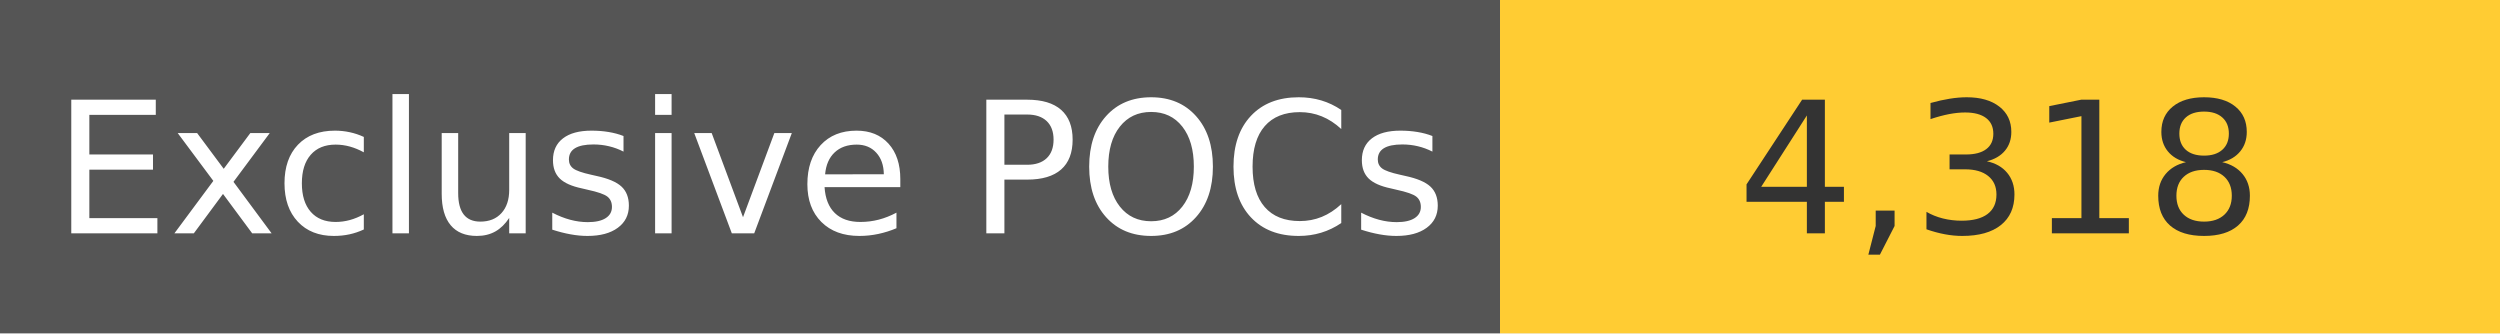
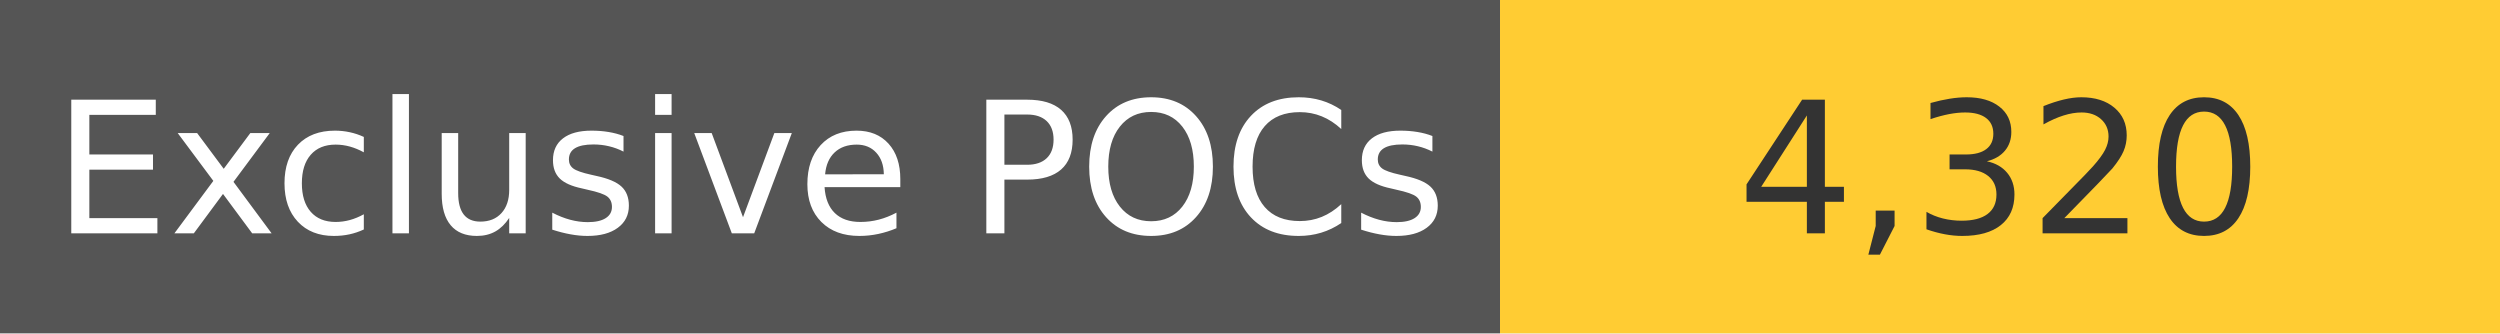
<svg xmlns="http://www.w3.org/2000/svg" width="150" height="20" role="img">
  <linearGradient id="s" x2="0" y2="100%">
    <stop offset="0" stop-color="#bbb" stop-opacity=".1" />
    <stop offset="1" stop-opacity=".1" />
  </linearGradient>
  <g>
    <rect width="90" height="20" fill="#555" />
    <rect x="90" width="267" height="20" fill="#ffcc33" />
  </g>
  <g fill="#fff" text-anchor="middle" font-family="Verdana,Geneva,DejaVu Sans,sans-serif" text-rendering="geometricPrecision" font-size="110">
    <text x="450" y="140" transform="scale(.1)" fill="#fff">
            Exclusive POCs
        </text>
    <text x="1200" y="140" transform="scale(.1)" fill="#333">
-             4,318
+             4,320
        </text>
  </g>
</svg>
